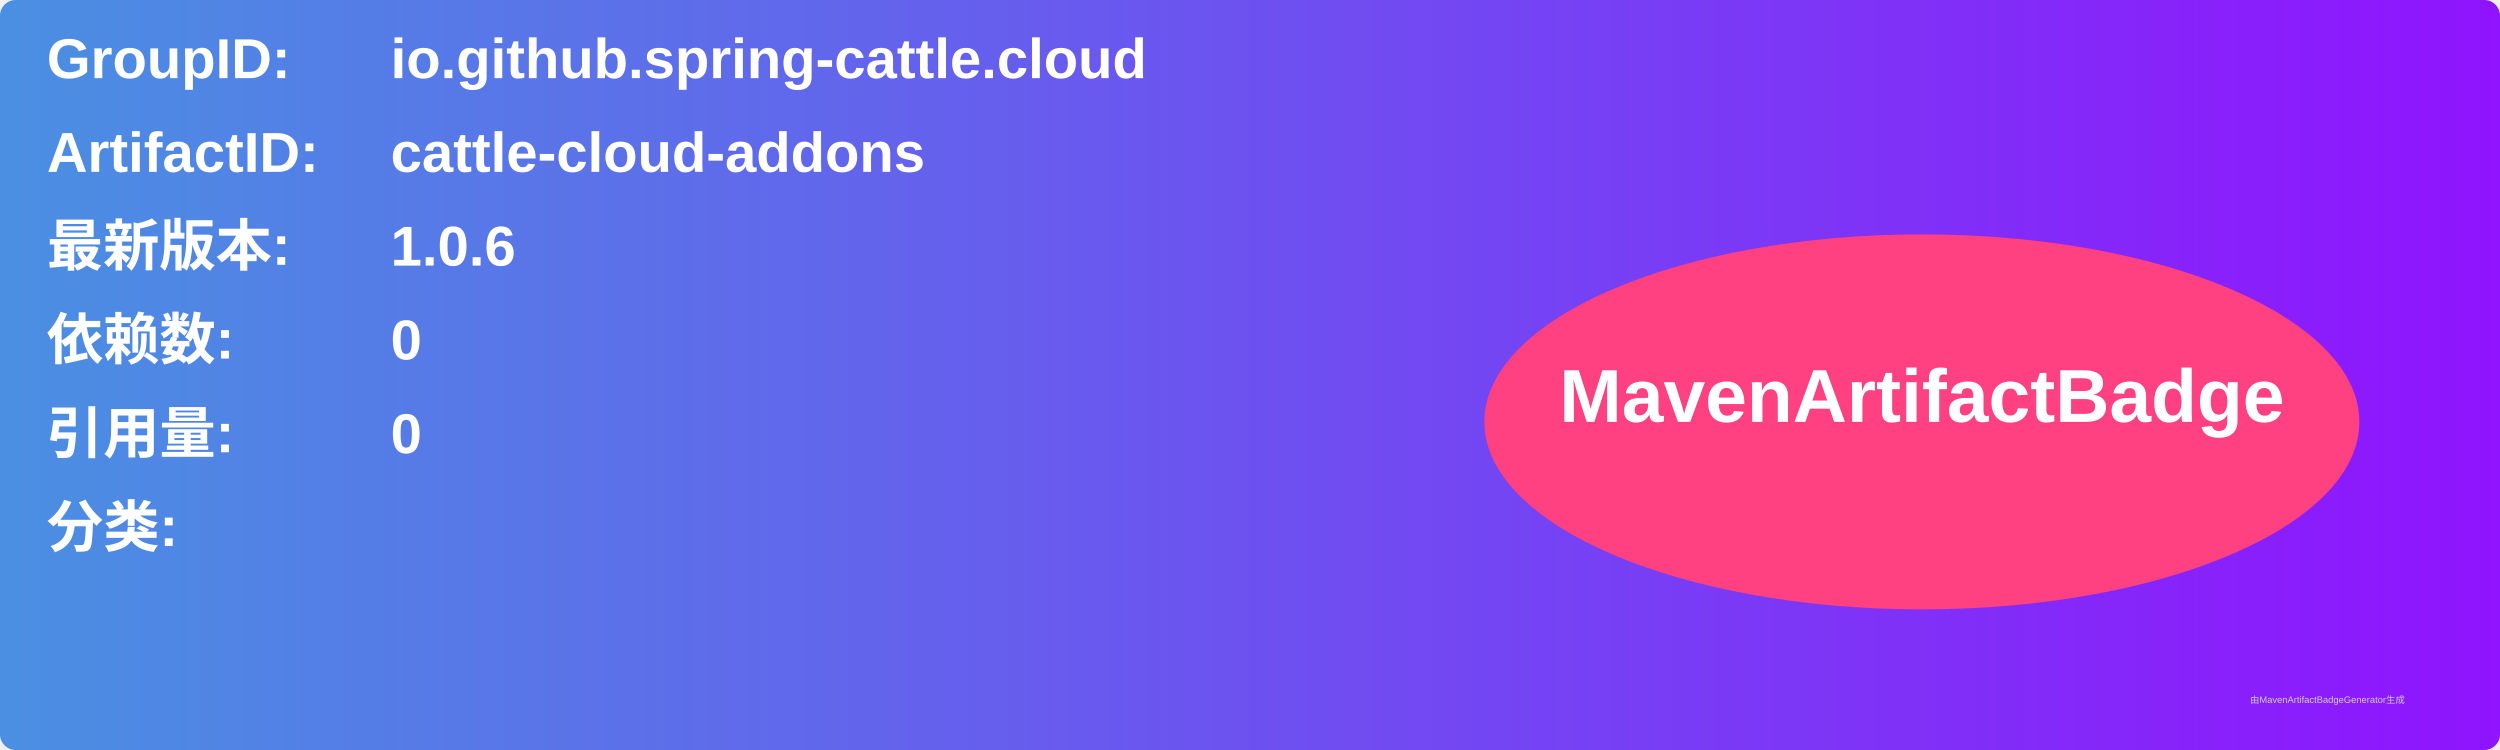
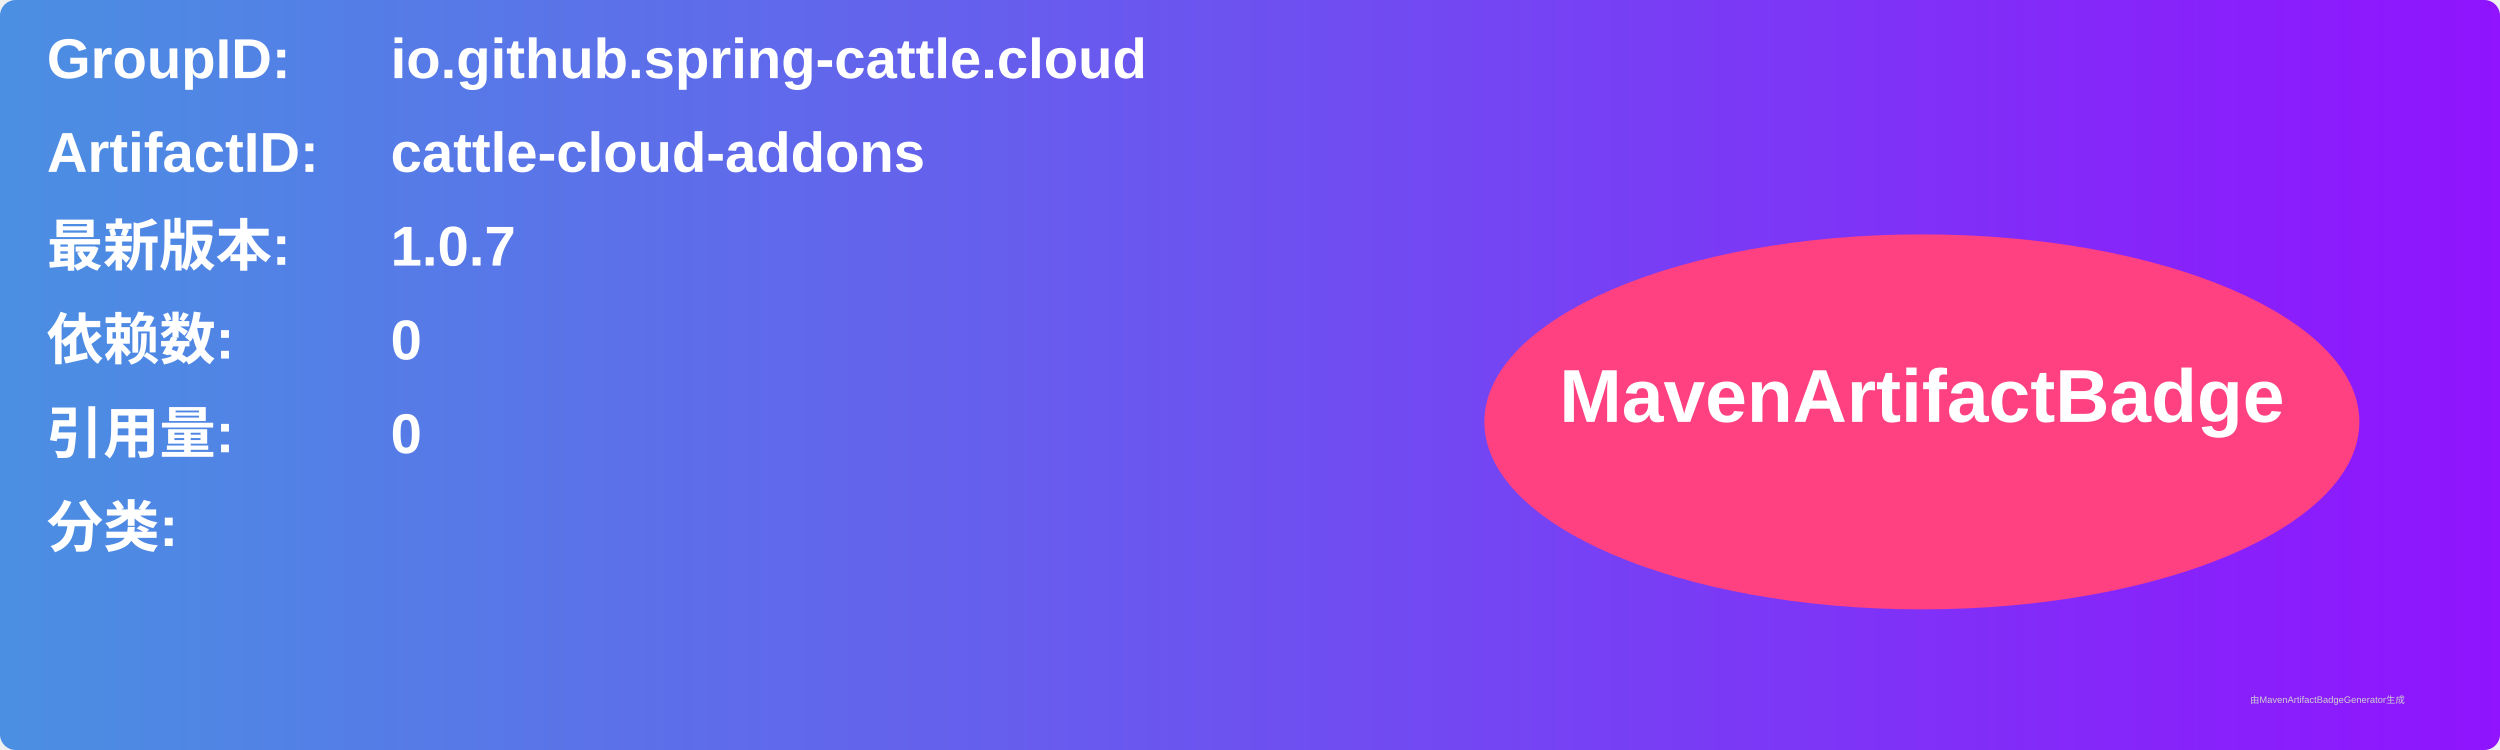
<svg xmlns="http://www.w3.org/2000/svg" width="800" height="240" viewBox="0 0 800 240">
  <linearGradient id="grad" x1="0%" y1="0%" x2="100%" y2="0%">
    <stop offset="0%" stop-color="#4a90e2" />
    <stop offset="100%" stop-color="#9013fe" />
  </linearGradient>
  <rect width="100%" height="100%" rx="5" ry="5" fill="url(#grad)" />
  <g transform="translate(15, 15)">
    <text x="0" y="10" font-family="Arial" font-size="18" fill="white" font-weight="bold" width="260">GroupID:</text>
    <text x="110" y="10" font-family="Arial" font-size="18" fill="white" font-weight="bold" width="460">io.github.spring-cattle.cloud</text>
    <text x="0" y="40" font-family="Arial" font-size="18" fill="white" font-weight="bold" width="260">ArtifactID:</text>
    <text x="110" y="40" font-family="Arial" font-size="18" fill="white" font-weight="bold" width="460">cattle-cloud-addons</text>
    <text x="0" y="70" font-family="Arial" font-size="18" fill="white" font-weight="bold">最新版本:</text>
    <text x="110" y="70" font-family="Arial" font-size="18" fill="white" font-weight="bold">
-       <tspan font-weight="bold">1.0.6</tspan>
+       <tspan font-weight="bold">1.0.7</tspan>
    </text>
    <text x="0" y="100" font-family="Arial" font-size="18" fill="white" font-weight="bold">依赖数: </text>
    <text x="110" y="100" font-family="Arial" font-size="18" fill="white">
      <tspan font-weight="bold">0</tspan>
    </text>
    <text x="0" y="130" font-family="Arial" font-size="18" fill="white" font-weight="bold">引用量: </text>
    <text x="110" y="130" font-family="Arial" font-size="18" fill="white">
      <tspan font-weight="bold">0</tspan>
    </text>
    <text x="0" y="160" font-family="Arial" font-size="18" fill="white" font-weight="bold">分类:</text>
    <text x="10" y="190" font-family="Arial" font-size="10" fill="white">
      <tspan font-weight="bold" />
    </text>
    <ellipse cx="600" cy="120" rx="140" ry="60" fill="#ff4081" />
    <text x="600" y="120" text-anchor="middle" font-family="Arial" font-size="24" fill="white" font-weight="bold">MavenArtifactBadge</text>
  </g>
  <text x="720" y="225" font-family="Arial" font-size="3" fill="#d0d0d0">由MavenArtifactBadgeGenerator生成</text>
</svg>
